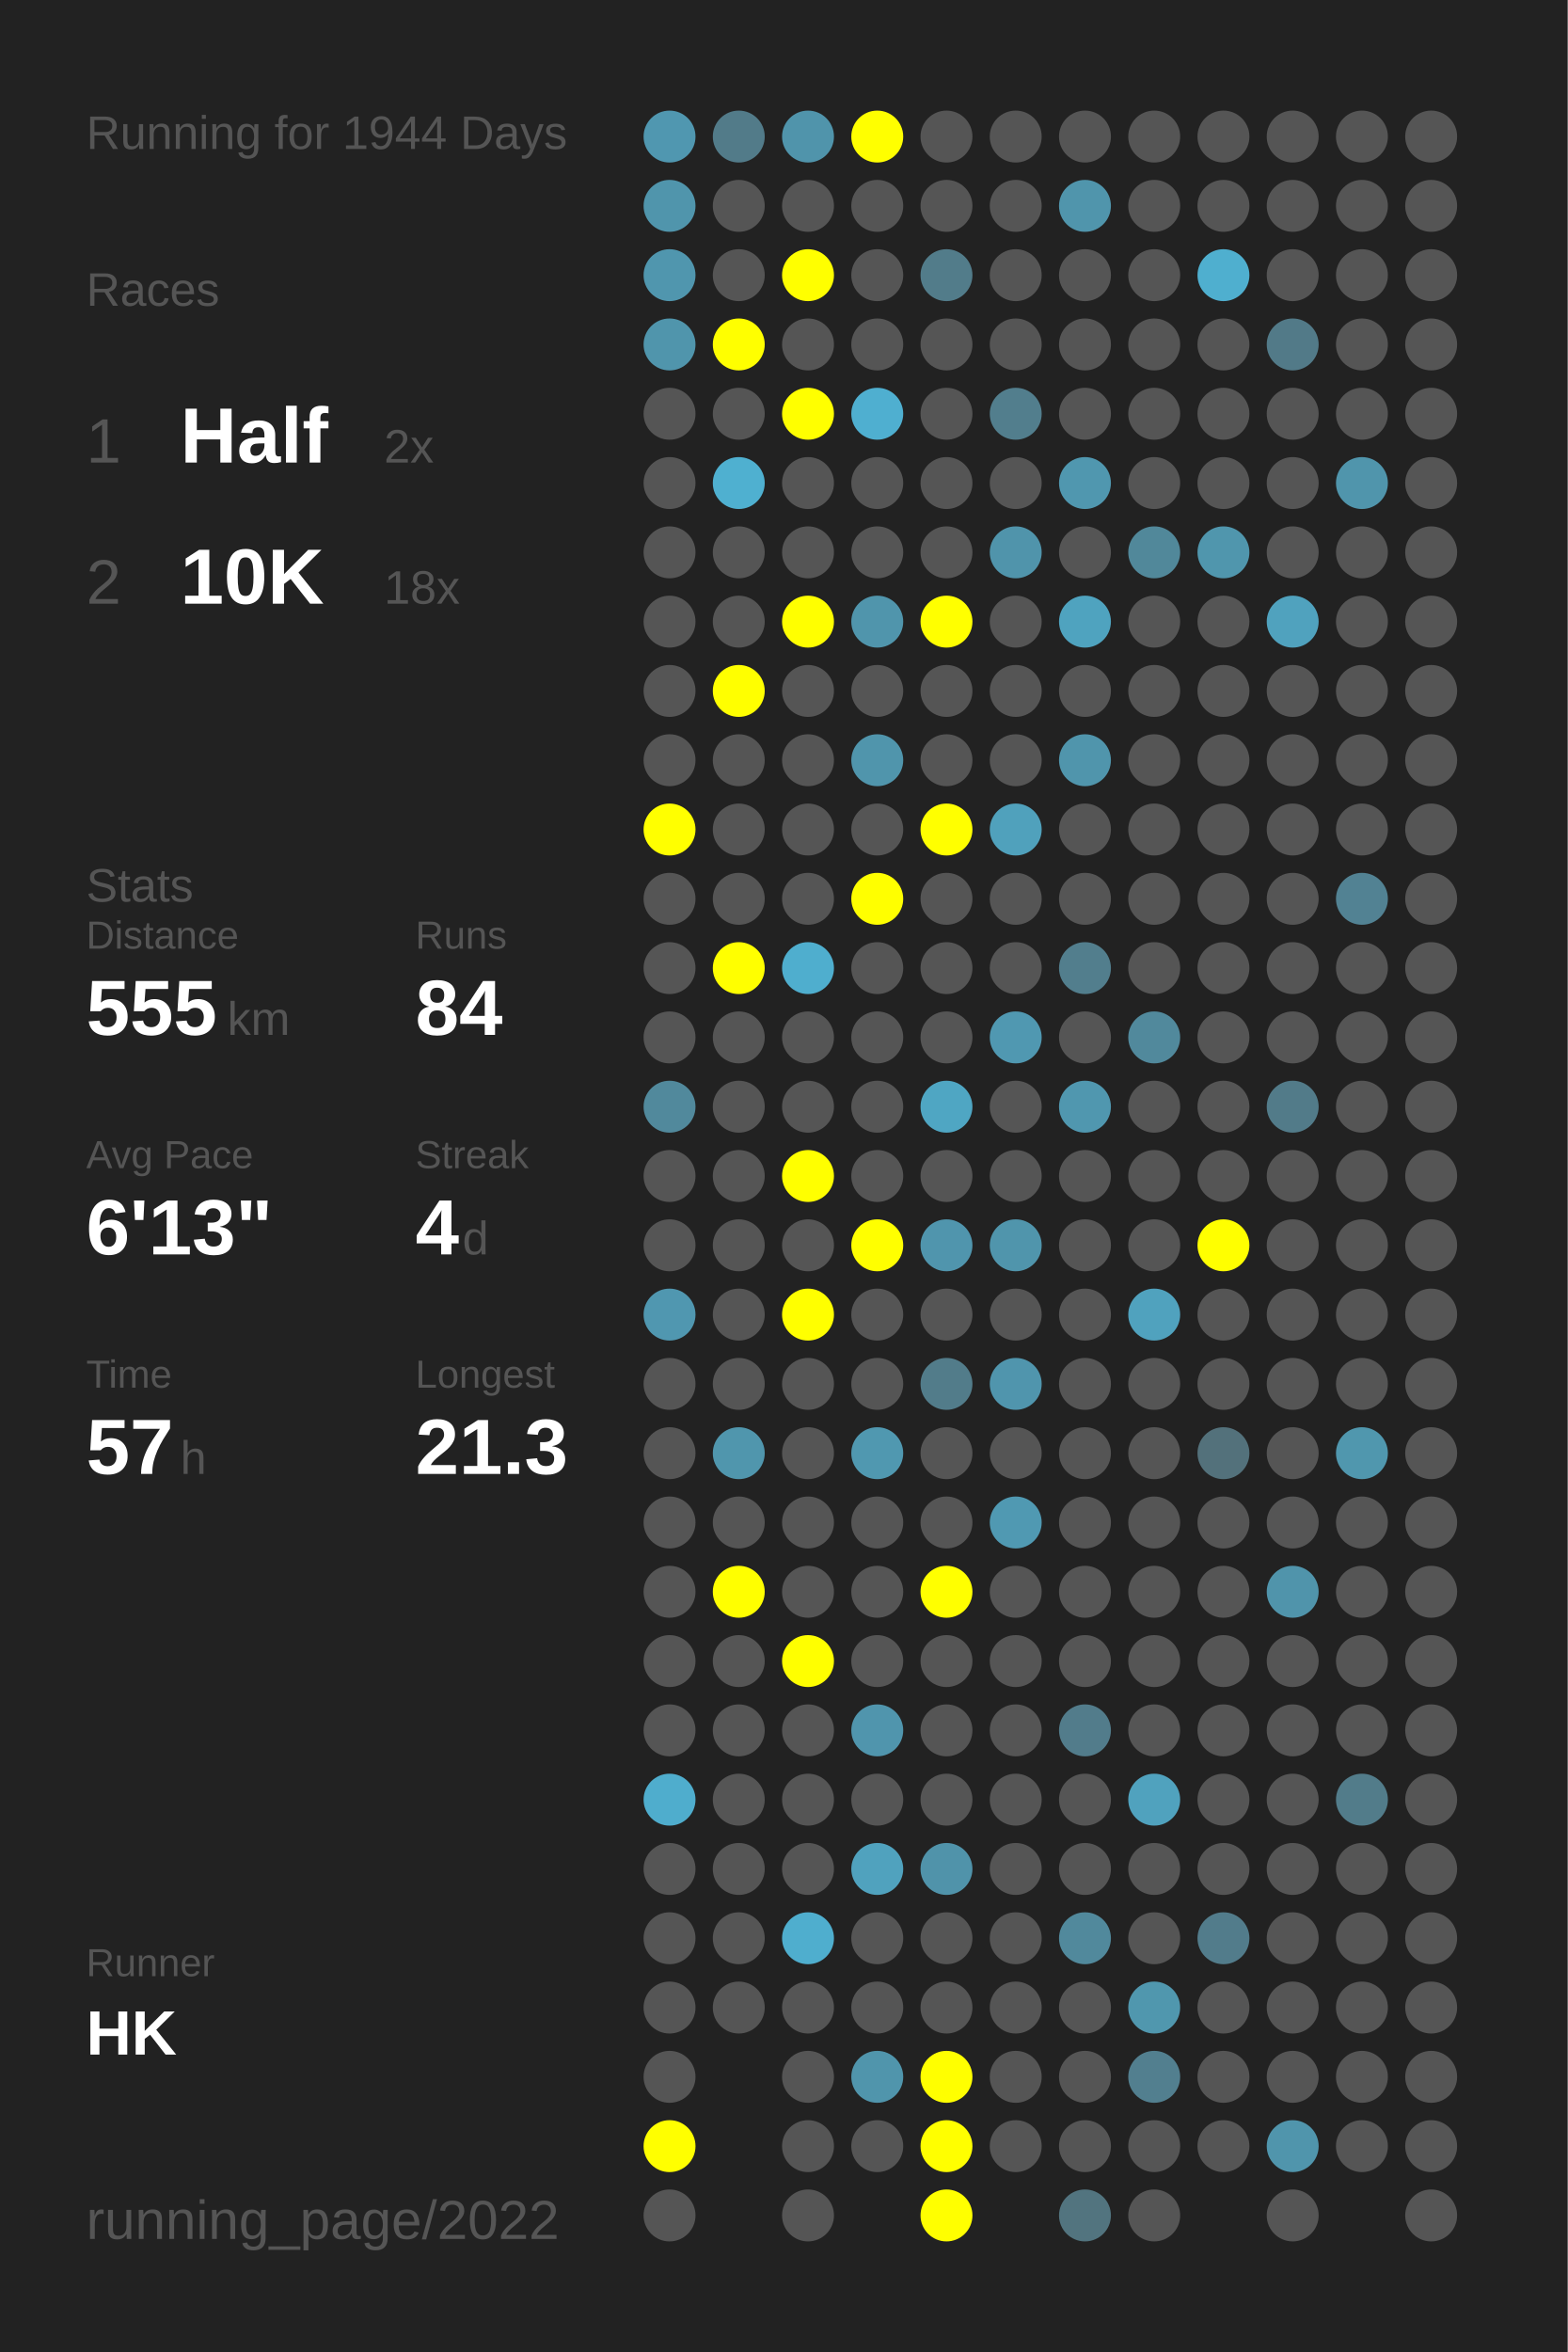
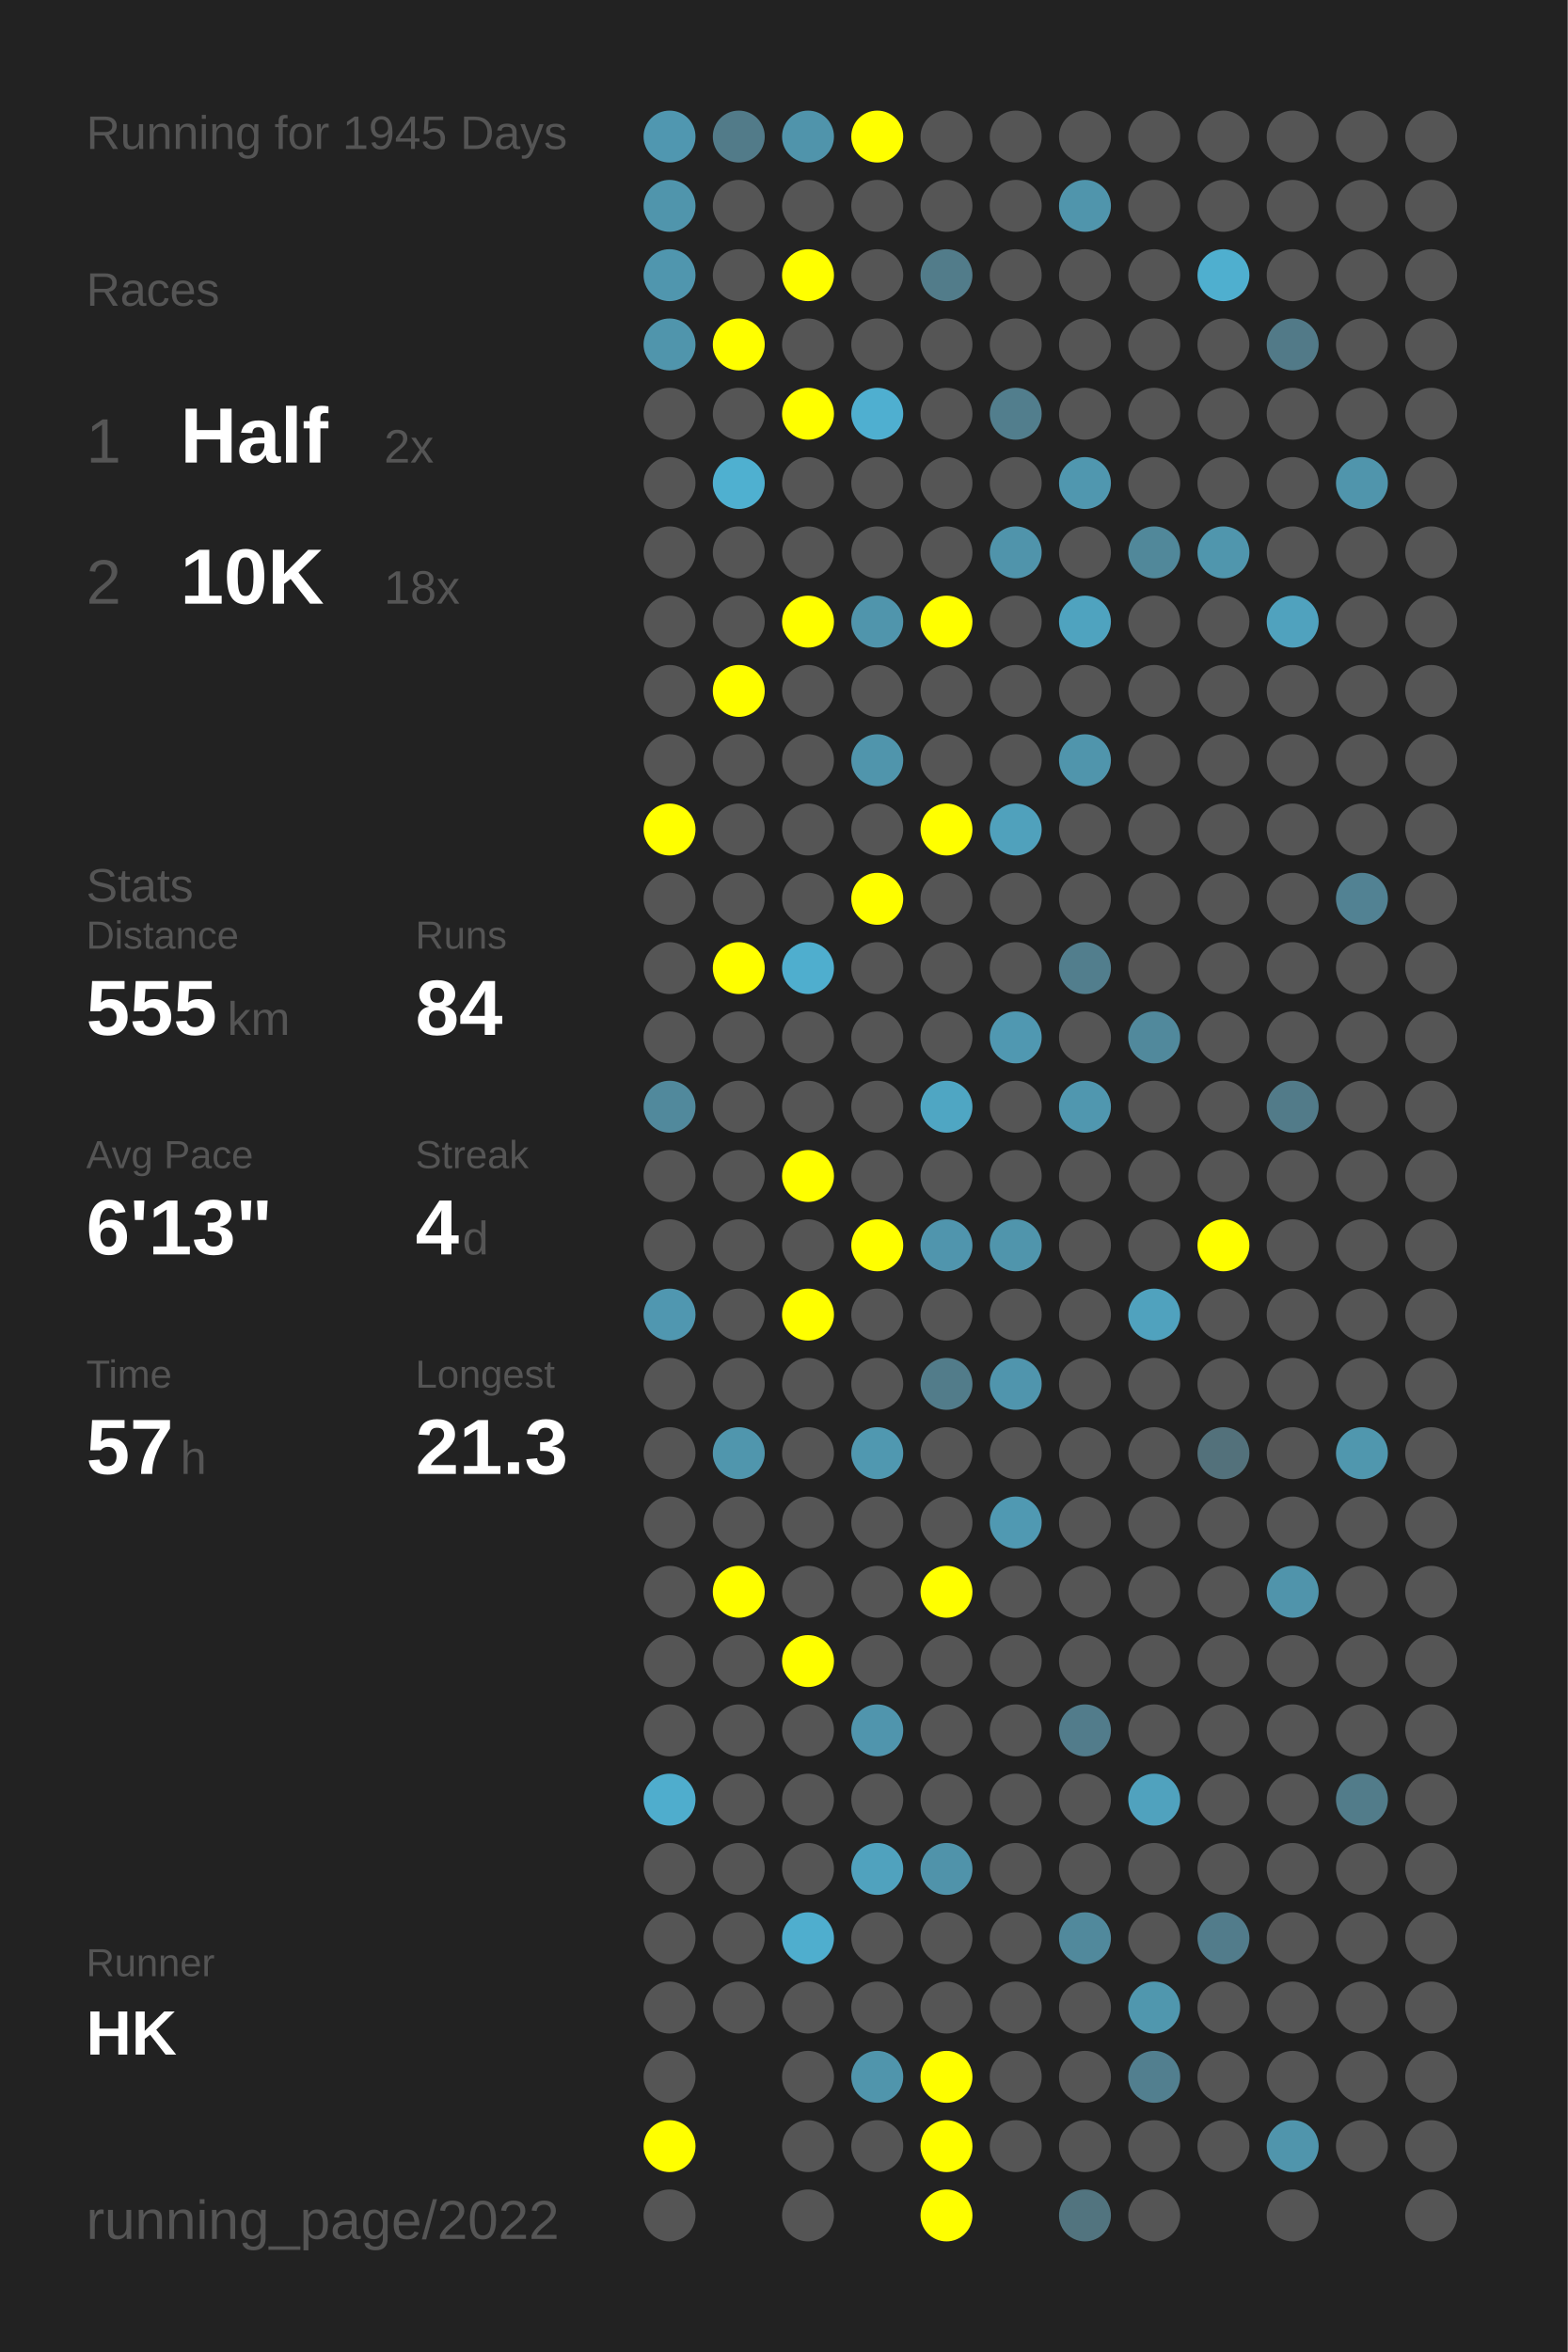
<svg xmlns="http://www.w3.org/2000/svg" baseProfile="full" height="300mm" version="1.1" viewBox="0,0,200,300" width="200mm">
  <defs />
  <rect fill="#222222" height="300" width="200" x="0" y="0" />
-   <text fill="#555555" style="font-size:6px; font-family:Arial;" x="11" y="19">Running for 1944 Days</text>
+   <text fill="#555555" style="font-size:6px; font-family:Arial;" x="11" y="19">Running for 1945 Days</text>
  <text fill="#555555" style="font-size:6px; font-family:Arial;" x="11" y="39">Races</text>
  <text fill="#555555" style="font-size:8px; font-family:Arial;" x="11" y="59">1</text>
  <text fill="#FFFFFF" style="font-size:10px; font-family:Arial; font-weight:bold;" x="23" y="59">Half</text>
  <text fill="#555555" style="font-size:6px; font-family:Arial;" x="49" y="59">2x</text>
  <text fill="#555555" style="font-size:8px; font-family:Arial;" x="11" y="77">2</text>
  <text fill="#FFFFFF" style="font-size:10px; font-family:Arial; font-weight:bold;" x="23" y="77">10K</text>
  <text fill="#555555" style="font-size:6px; font-family:Arial;" x="49" y="77">18x</text>
  <text fill="#555555" style="font-size:6px; font-family:Arial;" x="11" y="115">Stats</text>
  <text fill="#555555" style="font-size:5px; font-family:Arial;" x="11" y="121">Distance</text>
  <text fill="#FFFFFF" style="font-size:10px; font-family:Arial; font-weight:bold;" x="11" y="132">555</text>
  <text fill="#555555" style="font-size:6px; font-family:Arial;" x="29" y="132">km</text>
  <text fill="#555555" style="font-size:5px; font-family:Arial;" x="53" y="121">Runs</text>
  <text fill="#FFFFFF" style="font-size:10px; font-family:Arial; font-weight:bold;" x="53" y="132">84</text>
  <text fill="#555555" style="font-size:5px; font-family:Arial;" x="11" y="149">Avg Pace</text>
  <text fill="#FFFFFF" style="font-size:10px; font-family:Arial; font-weight:bold;" x="11" y="160">6'13"</text>
  <text fill="#555555" style="font-size:5px; font-family:Arial;" x="53" y="149">Streak</text>
  <text fill="#FFFFFF" style="font-size:10px; font-family:Arial; font-weight:bold;" x="53" y="160">4</text>
  <text fill="#555555" style="font-size:6px; font-family:Arial;" x="59" y="160">d</text>
  <text fill="#555555" style="font-size:5px; font-family:Arial;" x="11" y="177">Time</text>
  <text fill="#FFFFFF" style="font-size:10px; font-family:Arial; font-weight:bold;" x="11" y="188">57</text>
  <text fill="#555555" style="font-size:6px; font-family:Arial;" x="23" y="188">h</text>
  <text fill="#555555" style="font-size:5px; font-family:Arial;" x="53" y="177">Longest</text>
  <text fill="#FFFFFF" style="font-size:10px; font-family:Arial; font-weight:bold;" x="53" y="188">21.3</text>
  <text fill="#555555" style="font-size:5px; font-family:Arial;" x="11" y="252.065">Runner</text>
  <text fill="#FFFFFF" style="font-size:8px; font-family:Arial; font-weight:bold;" x="11" y="262.065">HK</text>
  <text fill="#555555" style="font-size:7px; font-family:Arial;" x="11" y="285.581">running_page/2022</text>
  <circle cx="85.417" cy="17.419" fill="#5097b0" r="3.312" />
  <circle cx="85.417" cy="26.258" fill="#5095ac" r="3.312" />
  <circle cx="85.417" cy="35.097" fill="#5096ae" r="3.312" />
  <circle cx="85.417" cy="43.935" fill="#5095ac" r="3.312" />
  <circle cx="85.417" cy="52.774" fill="#555555" r="3.312" />
  <circle cx="85.417" cy="61.613" fill="#555555" r="3.312" />
  <circle cx="85.417" cy="70.452" fill="#555555" r="3.312" />
  <circle cx="85.417" cy="79.29" fill="#555555" r="3.312" />
  <circle cx="85.417" cy="88.129" fill="#555555" r="3.312" />
  <circle cx="85.417" cy="96.968" fill="#555555" r="3.312" />
  <circle cx="85.417" cy="105.806" fill="#FFFF00" r="3.312" />
  <circle cx="85.417" cy="114.645" fill="#555555" r="3.312" />
  <circle cx="85.417" cy="123.484" fill="#555555" r="3.312" />
  <circle cx="85.417" cy="132.323" fill="#555555" r="3.312" />
  <circle cx="85.417" cy="141.161" fill="#51899c" r="3.312" />
  <circle cx="85.417" cy="150" fill="#555555" r="3.312" />
  <circle cx="85.417" cy="158.839" fill="#555555" r="3.312" />
  <circle cx="85.417" cy="167.677" fill="#5097b0" r="3.312" />
  <circle cx="85.417" cy="176.516" fill="#555555" r="3.312" />
  <circle cx="85.417" cy="185.355" fill="#555555" r="3.312" />
  <circle cx="85.417" cy="194.194" fill="#555555" r="3.312" />
  <circle cx="85.417" cy="203.032" fill="#555555" r="3.312" />
  <circle cx="85.417" cy="211.871" fill="#555555" r="3.312" />
  <circle cx="85.417" cy="220.71" fill="#555555" r="3.312" />
  <circle cx="85.417" cy="229.548" fill="#4fadcd" r="3.312" />
  <circle cx="85.417" cy="238.387" fill="#555555" r="3.312" />
  <circle cx="85.417" cy="247.226" fill="#555555" r="3.312" />
  <circle cx="85.417" cy="256.065" fill="#555555" r="3.312" />
  <circle cx="85.417" cy="264.903" fill="#555555" r="3.312" />
  <circle cx="85.417" cy="273.742" fill="#FFFF00" r="3.312" />
  <circle cx="85.417" cy="282.581" fill="#555555" r="3.312" />
  <circle cx="94.25" cy="17.419" fill="#527b89" r="3.312" />
  <circle cx="94.25" cy="26.258" fill="#555555" r="3.312" />
  <circle cx="94.25" cy="35.097" fill="#555555" r="3.312" />
  <circle cx="94.25" cy="43.935" fill="#FFFF00" r="3.312" />
  <circle cx="94.25" cy="52.774" fill="#555555" r="3.312" />
  <circle cx="94.25" cy="61.613" fill="#4fb0d0" r="3.312" />
  <circle cx="94.25" cy="70.452" fill="#555555" r="3.312" />
  <circle cx="94.25" cy="79.29" fill="#555555" r="3.312" />
  <circle cx="94.25" cy="88.129" fill="#FFFF00" r="3.312" />
  <circle cx="94.25" cy="96.968" fill="#555555" r="3.312" />
  <circle cx="94.25" cy="105.806" fill="#555555" r="3.312" />
  <circle cx="94.25" cy="114.645" fill="#555555" r="3.312" />
  <circle cx="94.25" cy="123.484" fill="#FFFF00" r="3.312" />
  <circle cx="94.25" cy="132.323" fill="#555555" r="3.312" />
  <circle cx="94.25" cy="141.161" fill="#555555" r="3.312" />
  <circle cx="94.25" cy="150" fill="#555555" r="3.312" />
  <circle cx="94.25" cy="158.839" fill="#555555" r="3.312" />
  <circle cx="94.25" cy="167.677" fill="#555555" r="3.312" />
  <circle cx="94.25" cy="176.516" fill="#555555" r="3.312" />
  <circle cx="94.25" cy="185.355" fill="#5096ad" r="3.312" />
  <circle cx="94.25" cy="194.194" fill="#555555" r="3.312" />
  <circle cx="94.25" cy="203.032" fill="#FFFF00" r="3.312" />
  <circle cx="94.25" cy="211.871" fill="#555555" r="3.312" />
  <circle cx="94.25" cy="220.71" fill="#555555" r="3.312" />
  <circle cx="94.25" cy="229.548" fill="#555555" r="3.312" />
  <circle cx="94.25" cy="238.387" fill="#555555" r="3.312" />
  <circle cx="94.25" cy="247.226" fill="#555555" r="3.312" />
  <circle cx="94.25" cy="256.065" fill="#555555" r="3.312" />
  <circle cx="103.083" cy="17.419" fill="#5094ab" r="3.312" />
  <circle cx="103.083" cy="26.258" fill="#555555" r="3.312" />
  <circle cx="103.083" cy="35.097" fill="#FFFF00" r="3.312" />
  <circle cx="103.083" cy="43.935" fill="#555555" r="3.312" />
  <circle cx="103.083" cy="52.774" fill="#FFFF00" r="3.312" />
  <circle cx="103.083" cy="61.613" fill="#555555" r="3.312" />
  <circle cx="103.083" cy="70.452" fill="#555555" r="3.312" />
  <circle cx="103.083" cy="79.29" fill="#FFFF00" r="3.312" />
  <circle cx="103.083" cy="88.129" fill="#555555" r="3.312" />
  <circle cx="103.083" cy="96.968" fill="#555555" r="3.312" />
  <circle cx="103.083" cy="105.806" fill="#555555" r="3.312" />
  <circle cx="103.083" cy="114.645" fill="#555555" r="3.312" />
  <circle cx="103.083" cy="123.484" fill="#4faece" r="3.312" />
  <circle cx="103.083" cy="132.323" fill="#555555" r="3.312" />
  <circle cx="103.083" cy="141.161" fill="#555555" r="3.312" />
  <circle cx="103.083" cy="150" fill="#FFFF00" r="3.312" />
  <circle cx="103.083" cy="158.839" fill="#555555" r="3.312" />
  <circle cx="103.083" cy="167.677" fill="#FFFF00" r="3.312" />
  <circle cx="103.083" cy="176.516" fill="#555555" r="3.312" />
  <circle cx="103.083" cy="185.355" fill="#555555" r="3.312" />
  <circle cx="103.083" cy="194.194" fill="#555555" r="3.312" />
  <circle cx="103.083" cy="203.032" fill="#555555" r="3.312" />
  <circle cx="103.083" cy="211.871" fill="#FFFF00" r="3.312" />
  <circle cx="103.083" cy="220.71" fill="#555555" r="3.312" />
  <circle cx="103.083" cy="229.548" fill="#555555" r="3.312" />
  <circle cx="103.083" cy="238.387" fill="#555555" r="3.312" />
  <circle cx="103.083" cy="247.226" fill="#4faece" r="3.312" />
  <circle cx="103.083" cy="256.065" fill="#555555" r="3.312" />
  <circle cx="103.083" cy="264.903" fill="#555555" r="3.312" />
  <circle cx="103.083" cy="273.742" fill="#555555" r="3.312" />
  <circle cx="103.083" cy="282.581" fill="#555555" r="3.312" />
  <circle cx="111.917" cy="17.419" fill="#FFFF00" r="3.312" />
  <circle cx="111.917" cy="26.258" fill="#555555" r="3.312" />
  <circle cx="111.917" cy="35.097" fill="#555555" r="3.312" />
  <circle cx="111.917" cy="43.935" fill="#555555" r="3.312" />
  <circle cx="111.917" cy="52.774" fill="#4fafd0" r="3.312" />
  <circle cx="111.917" cy="61.613" fill="#555555" r="3.312" />
  <circle cx="111.917" cy="70.452" fill="#555555" r="3.312" />
  <circle cx="111.917" cy="79.29" fill="#5095ac" r="3.312" />
  <circle cx="111.917" cy="88.129" fill="#555555" r="3.312" />
  <circle cx="111.917" cy="96.968" fill="#5095ac" r="3.312" />
  <circle cx="111.917" cy="105.806" fill="#555555" r="3.312" />
  <circle cx="111.917" cy="114.645" fill="#FFFF00" r="3.312" />
  <circle cx="111.917" cy="123.484" fill="#555555" r="3.312" />
  <circle cx="111.917" cy="132.323" fill="#555555" r="3.312" />
  <circle cx="111.917" cy="141.161" fill="#555555" r="3.312" />
  <circle cx="111.917" cy="150" fill="#555555" r="3.312" />
  <circle cx="111.917" cy="158.839" fill="#FFFF00" r="3.312" />
  <circle cx="111.917" cy="167.677" fill="#555555" r="3.312" />
  <circle cx="111.917" cy="176.516" fill="#555555" r="3.312" />
  <circle cx="111.917" cy="185.355" fill="#5098b0" r="3.312" />
  <circle cx="111.917" cy="194.194" fill="#555555" r="3.312" />
  <circle cx="111.917" cy="203.032" fill="#555555" r="3.312" />
  <circle cx="111.917" cy="211.871" fill="#555555" r="3.312" />
  <circle cx="111.917" cy="220.71" fill="#5095ad" r="3.312" />
  <circle cx="111.917" cy="229.548" fill="#555555" r="3.312" />
  <circle cx="111.917" cy="238.387" fill="#50a2be" r="3.312" />
  <circle cx="111.917" cy="247.226" fill="#555555" r="3.312" />
  <circle cx="111.917" cy="256.065" fill="#555555" r="3.312" />
  <circle cx="111.917" cy="264.903" fill="#5095ac" r="3.312" />
  <circle cx="111.917" cy="273.742" fill="#555555" r="3.312" />
  <circle cx="120.75" cy="17.419" fill="#555555" r="3.312" />
  <circle cx="120.75" cy="26.258" fill="#555555" r="3.312" />
  <circle cx="120.75" cy="35.097" fill="#527c8a" r="3.312" />
  <circle cx="120.75" cy="43.935" fill="#555555" r="3.312" />
  <circle cx="120.75" cy="52.774" fill="#555555" r="3.312" />
  <circle cx="120.75" cy="61.613" fill="#555555" r="3.312" />
  <circle cx="120.75" cy="70.452" fill="#555555" r="3.312" />
  <circle cx="120.75" cy="79.29" fill="#FFFF00" r="3.312" />
  <circle cx="120.75" cy="88.129" fill="#555555" r="3.312" />
  <circle cx="120.75" cy="96.968" fill="#555555" r="3.312" />
  <circle cx="120.75" cy="105.806" fill="#FFFF00" r="3.312" />
  <circle cx="120.75" cy="114.645" fill="#555555" r="3.312" />
  <circle cx="120.75" cy="123.484" fill="#555555" r="3.312" />
  <circle cx="120.75" cy="132.323" fill="#555555" r="3.312" />
  <circle cx="120.75" cy="141.161" fill="#4fa6c3" r="3.312" />
  <circle cx="120.75" cy="150" fill="#555555" r="3.312" />
  <circle cx="120.75" cy="158.839" fill="#5095ad" r="3.312" />
  <circle cx="120.75" cy="167.677" fill="#555555" r="3.312" />
  <circle cx="120.75" cy="176.516" fill="#527c8a" r="3.312" />
  <circle cx="120.75" cy="185.355" fill="#555555" r="3.312" />
  <circle cx="120.75" cy="194.194" fill="#555555" r="3.312" />
  <circle cx="120.75" cy="203.032" fill="#FFFF00" r="3.312" />
  <circle cx="120.75" cy="211.871" fill="#555555" r="3.312" />
  <circle cx="120.75" cy="220.71" fill="#555555" r="3.312" />
  <circle cx="120.75" cy="229.548" fill="#555555" r="3.312" />
  <circle cx="120.75" cy="238.387" fill="#5093aa" r="3.312" />
  <circle cx="120.75" cy="247.226" fill="#555555" r="3.312" />
  <circle cx="120.75" cy="256.065" fill="#555555" r="3.312" />
  <circle cx="120.75" cy="264.903" fill="#FFFF00" r="3.312" />
  <circle cx="120.75" cy="273.742" fill="#FFFF00" r="3.312" />
  <circle cx="120.75" cy="282.581" fill="#FFFF00" r="3.312" />
  <circle cx="129.583" cy="17.419" fill="#555555" r="3.312" />
  <circle cx="129.583" cy="26.258" fill="#555555" r="3.312" />
  <circle cx="129.583" cy="35.097" fill="#555555" r="3.312" />
  <circle cx="129.583" cy="43.935" fill="#555555" r="3.312" />
  <circle cx="129.583" cy="52.774" fill="#527e8d" r="3.312" />
  <circle cx="129.583" cy="61.613" fill="#555555" r="3.312" />
  <circle cx="129.583" cy="70.452" fill="#5094ab" r="3.312" />
  <circle cx="129.583" cy="79.29" fill="#555555" r="3.312" />
  <circle cx="129.583" cy="88.129" fill="#555555" r="3.312" />
  <circle cx="129.583" cy="96.968" fill="#555555" r="3.312" />
  <circle cx="129.583" cy="105.806" fill="#50a1bc" r="3.312" />
  <circle cx="129.583" cy="114.645" fill="#555555" r="3.312" />
  <circle cx="129.583" cy="123.484" fill="#555555" r="3.312" />
  <circle cx="129.583" cy="132.323" fill="#5098b1" r="3.312" />
  <circle cx="129.583" cy="141.161" fill="#555555" r="3.312" />
  <circle cx="129.583" cy="150" fill="#555555" r="3.312" />
  <circle cx="129.583" cy="158.839" fill="#5095ac" r="3.312" />
  <circle cx="129.583" cy="167.677" fill="#555555" r="3.312" />
  <circle cx="129.583" cy="176.516" fill="#5095ad" r="3.312" />
  <circle cx="129.583" cy="185.355" fill="#555555" r="3.312" />
  <circle cx="129.583" cy="194.194" fill="#5099b2" r="3.312" />
  <circle cx="129.583" cy="203.032" fill="#555555" r="3.312" />
  <circle cx="129.583" cy="211.871" fill="#555555" r="3.312" />
  <circle cx="129.583" cy="220.71" fill="#555555" r="3.312" />
  <circle cx="129.583" cy="229.548" fill="#555555" r="3.312" />
  <circle cx="129.583" cy="238.387" fill="#555555" r="3.312" />
  <circle cx="129.583" cy="247.226" fill="#555555" r="3.312" />
  <circle cx="129.583" cy="256.065" fill="#555555" r="3.312" />
  <circle cx="129.583" cy="264.903" fill="#555555" r="3.312" />
  <circle cx="129.583" cy="273.742" fill="#555555" r="3.312" />
  <circle cx="138.417" cy="17.419" fill="#555555" r="3.312" />
  <circle cx="138.417" cy="26.258" fill="#5095ac" r="3.312" />
  <circle cx="138.417" cy="35.097" fill="#555555" r="3.312" />
  <circle cx="138.417" cy="43.935" fill="#555555" r="3.312" />
  <circle cx="138.417" cy="52.774" fill="#555555" r="3.312" />
  <circle cx="138.417" cy="61.613" fill="#5097af" r="3.312" />
  <circle cx="138.417" cy="70.452" fill="#555555" r="3.312" />
  <circle cx="138.417" cy="79.29" fill="#4fa3bf" r="3.312" />
  <circle cx="138.417" cy="88.129" fill="#555555" r="3.312" />
  <circle cx="138.417" cy="96.968" fill="#5095ac" r="3.312" />
  <circle cx="138.417" cy="105.806" fill="#555555" r="3.312" />
  <circle cx="138.417" cy="114.645" fill="#555555" r="3.312" />
  <circle cx="138.417" cy="123.484" fill="#527e8d" r="3.312" />
  <circle cx="138.417" cy="132.323" fill="#555555" r="3.312" />
  <circle cx="138.417" cy="141.161" fill="#5097af" r="3.312" />
  <circle cx="138.417" cy="150" fill="#555555" r="3.312" />
  <circle cx="138.417" cy="158.839" fill="#555555" r="3.312" />
  <circle cx="138.417" cy="167.677" fill="#555555" r="3.312" />
  <circle cx="138.417" cy="176.516" fill="#555555" r="3.312" />
  <circle cx="138.417" cy="185.355" fill="#555555" r="3.312" />
  <circle cx="138.417" cy="194.194" fill="#555555" r="3.312" />
  <circle cx="138.417" cy="203.032" fill="#555555" r="3.312" />
  <circle cx="138.417" cy="211.871" fill="#555555" r="3.312" />
  <circle cx="138.417" cy="220.71" fill="#527c8b" r="3.312" />
  <circle cx="138.417" cy="229.548" fill="#555555" r="3.312" />
  <circle cx="138.417" cy="238.387" fill="#555555" r="3.312" />
  <circle cx="138.417" cy="247.226" fill="#51899c" r="3.312" />
  <circle cx="138.417" cy="256.065" fill="#555555" r="3.312" />
  <circle cx="138.417" cy="264.903" fill="#555555" r="3.312" />
  <circle cx="138.417" cy="273.742" fill="#555555" r="3.312" />
  <circle cx="138.417" cy="282.581" fill="#52747f" r="3.312" />
  <circle cx="147.25" cy="17.419" fill="#555555" r="3.312" />
  <circle cx="147.25" cy="26.258" fill="#555555" r="3.312" />
  <circle cx="147.25" cy="35.097" fill="#555555" r="3.312" />
  <circle cx="147.25" cy="43.935" fill="#555555" r="3.312" />
  <circle cx="147.25" cy="52.774" fill="#555555" r="3.312" />
  <circle cx="147.25" cy="61.613" fill="#555555" r="3.312" />
  <circle cx="147.25" cy="70.452" fill="#51889a" r="3.312" />
  <circle cx="147.25" cy="79.29" fill="#555555" r="3.312" />
  <circle cx="147.25" cy="88.129" fill="#555555" r="3.312" />
  <circle cx="147.25" cy="96.968" fill="#555555" r="3.312" />
  <circle cx="147.25" cy="105.806" fill="#555555" r="3.312" />
  <circle cx="147.25" cy="114.645" fill="#555555" r="3.312" />
  <circle cx="147.25" cy="123.484" fill="#555555" r="3.312" />
  <circle cx="147.25" cy="132.323" fill="#51899c" r="3.312" />
  <circle cx="147.25" cy="141.161" fill="#555555" r="3.312" />
  <circle cx="147.25" cy="150" fill="#555555" r="3.312" />
  <circle cx="147.25" cy="158.839" fill="#555555" r="3.312" />
  <circle cx="147.25" cy="167.677" fill="#50a2be" r="3.312" />
  <circle cx="147.25" cy="176.516" fill="#555555" r="3.312" />
  <circle cx="147.25" cy="185.355" fill="#555555" r="3.312" />
  <circle cx="147.25" cy="194.194" fill="#555555" r="3.312" />
  <circle cx="147.25" cy="203.032" fill="#555555" r="3.312" />
  <circle cx="147.25" cy="211.871" fill="#555555" r="3.312" />
  <circle cx="147.25" cy="220.71" fill="#555555" r="3.312" />
  <circle cx="147.25" cy="229.548" fill="#50a2be" r="3.312" />
  <circle cx="147.25" cy="238.387" fill="#555555" r="3.312" />
  <circle cx="147.25" cy="247.226" fill="#555555" r="3.312" />
  <circle cx="147.25" cy="256.065" fill="#5097ae" r="3.312" />
  <circle cx="147.25" cy="264.903" fill="#527f8f" r="3.312" />
  <circle cx="147.25" cy="273.742" fill="#555555" r="3.312" />
  <circle cx="147.25" cy="282.581" fill="#555555" r="3.312" />
  <circle cx="156.083" cy="17.419" fill="#555555" r="3.312" />
  <circle cx="156.083" cy="26.258" fill="#555555" r="3.312" />
  <circle cx="156.083" cy="35.097" fill="#4fafcf" r="3.312" />
  <circle cx="156.083" cy="43.935" fill="#555555" r="3.312" />
  <circle cx="156.083" cy="52.774" fill="#555555" r="3.312" />
  <circle cx="156.083" cy="61.613" fill="#555555" r="3.312" />
  <circle cx="156.083" cy="70.452" fill="#5096ad" r="3.312" />
  <circle cx="156.083" cy="79.29" fill="#555555" r="3.312" />
  <circle cx="156.083" cy="88.129" fill="#555555" r="3.312" />
  <circle cx="156.083" cy="96.968" fill="#555555" r="3.312" />
  <circle cx="156.083" cy="105.806" fill="#555555" r="3.312" />
  <circle cx="156.083" cy="114.645" fill="#555555" r="3.312" />
  <circle cx="156.083" cy="123.484" fill="#555555" r="3.312" />
  <circle cx="156.083" cy="132.323" fill="#555555" r="3.312" />
  <circle cx="156.083" cy="141.161" fill="#555555" r="3.312" />
  <circle cx="156.083" cy="150" fill="#555555" r="3.312" />
  <circle cx="156.083" cy="158.839" fill="#FFFF00" r="3.312" />
  <circle cx="156.083" cy="167.677" fill="#555555" r="3.312" />
  <circle cx="156.083" cy="176.516" fill="#555555" r="3.312" />
  <circle cx="156.083" cy="185.355" fill="#53717b" r="3.312" />
  <circle cx="156.083" cy="194.194" fill="#555555" r="3.312" />
  <circle cx="156.083" cy="203.032" fill="#555555" r="3.312" />
  <circle cx="156.083" cy="211.871" fill="#555555" r="3.312" />
  <circle cx="156.083" cy="220.71" fill="#555555" r="3.312" />
  <circle cx="156.083" cy="229.548" fill="#555555" r="3.312" />
  <circle cx="156.083" cy="238.387" fill="#555555" r="3.312" />
  <circle cx="156.083" cy="247.226" fill="#527c8b" r="3.312" />
  <circle cx="156.083" cy="256.065" fill="#555555" r="3.312" />
  <circle cx="156.083" cy="264.903" fill="#555555" r="3.312" />
  <circle cx="156.083" cy="273.742" fill="#555555" r="3.312" />
  <circle cx="164.917" cy="17.419" fill="#555555" r="3.312" />
  <circle cx="164.917" cy="26.258" fill="#555555" r="3.312" />
  <circle cx="164.917" cy="35.097" fill="#555555" r="3.312" />
  <circle cx="164.917" cy="43.935" fill="#527a88" r="3.312" />
  <circle cx="164.917" cy="52.774" fill="#555555" r="3.312" />
  <circle cx="164.917" cy="61.613" fill="#555555" r="3.312" />
  <circle cx="164.917" cy="70.452" fill="#555555" r="3.312" />
  <circle cx="164.917" cy="79.29" fill="#50a2be" r="3.312" />
  <circle cx="164.917" cy="88.129" fill="#555555" r="3.312" />
  <circle cx="164.917" cy="96.968" fill="#555555" r="3.312" />
  <circle cx="164.917" cy="105.806" fill="#555555" r="3.312" />
  <circle cx="164.917" cy="114.645" fill="#555555" r="3.312" />
  <circle cx="164.917" cy="123.484" fill="#555555" r="3.312" />
  <circle cx="164.917" cy="132.323" fill="#555555" r="3.312" />
  <circle cx="164.917" cy="141.161" fill="#527b89" r="3.312" />
  <circle cx="164.917" cy="150" fill="#555555" r="3.312" />
  <circle cx="164.917" cy="158.839" fill="#555555" r="3.312" />
  <circle cx="164.917" cy="167.677" fill="#555555" r="3.312" />
  <circle cx="164.917" cy="176.516" fill="#555555" r="3.312" />
  <circle cx="164.917" cy="185.355" fill="#555555" r="3.312" />
  <circle cx="164.917" cy="194.194" fill="#555555" r="3.312" />
  <circle cx="164.917" cy="203.032" fill="#5094ab" r="3.312" />
  <circle cx="164.917" cy="211.871" fill="#555555" r="3.312" />
  <circle cx="164.917" cy="220.71" fill="#555555" r="3.312" />
  <circle cx="164.917" cy="229.548" fill="#555555" r="3.312" />
  <circle cx="164.917" cy="238.387" fill="#555555" r="3.312" />
  <circle cx="164.917" cy="247.226" fill="#555555" r="3.312" />
  <circle cx="164.917" cy="256.065" fill="#555555" r="3.312" />
  <circle cx="164.917" cy="264.903" fill="#555555" r="3.312" />
  <circle cx="164.917" cy="273.742" fill="#5095ac" r="3.312" />
  <circle cx="164.917" cy="282.581" fill="#555555" r="3.312" />
  <circle cx="173.75" cy="17.419" fill="#555555" r="3.312" />
  <circle cx="173.75" cy="26.258" fill="#555555" r="3.312" />
  <circle cx="173.75" cy="35.097" fill="#555555" r="3.312" />
  <circle cx="173.75" cy="43.935" fill="#555555" r="3.312" />
  <circle cx="173.75" cy="52.774" fill="#555555" r="3.312" />
  <circle cx="173.75" cy="61.613" fill="#5095ac" r="3.312" />
  <circle cx="173.75" cy="70.452" fill="#555555" r="3.312" />
  <circle cx="173.75" cy="79.29" fill="#555555" r="3.312" />
  <circle cx="173.75" cy="88.129" fill="#555555" r="3.312" />
  <circle cx="173.75" cy="96.968" fill="#555555" r="3.312" />
  <circle cx="173.75" cy="105.806" fill="#555555" r="3.312" />
  <circle cx="173.75" cy="114.645" fill="#528293" r="3.312" />
  <circle cx="173.75" cy="123.484" fill="#555555" r="3.312" />
  <circle cx="173.75" cy="132.323" fill="#555555" r="3.312" />
  <circle cx="173.75" cy="141.161" fill="#555555" r="3.312" />
  <circle cx="173.75" cy="150" fill="#555555" r="3.312" />
  <circle cx="173.75" cy="158.839" fill="#555555" r="3.312" />
  <circle cx="173.75" cy="167.677" fill="#555555" r="3.312" />
  <circle cx="173.75" cy="176.516" fill="#555555" r="3.312" />
  <circle cx="173.75" cy="185.355" fill="#5097ae" r="3.312" />
  <circle cx="173.75" cy="194.194" fill="#555555" r="3.312" />
  <circle cx="173.75" cy="203.032" fill="#555555" r="3.312" />
  <circle cx="173.75" cy="211.871" fill="#555555" r="3.312" />
  <circle cx="173.75" cy="220.71" fill="#555555" r="3.312" />
  <circle cx="173.75" cy="229.548" fill="#527c8a" r="3.312" />
  <circle cx="173.75" cy="238.387" fill="#555555" r="3.312" />
  <circle cx="173.75" cy="247.226" fill="#555555" r="3.312" />
  <circle cx="173.75" cy="256.065" fill="#555555" r="3.312" />
  <circle cx="173.75" cy="264.903" fill="#555555" r="3.312" />
  <circle cx="173.75" cy="273.742" fill="#555555" r="3.312" />
  <circle cx="182.583" cy="17.419" fill="#555555" r="3.312" />
  <circle cx="182.583" cy="26.258" fill="#555555" r="3.312" />
  <circle cx="182.583" cy="35.097" fill="#555555" r="3.312" />
  <circle cx="182.583" cy="43.935" fill="#555555" r="3.312" />
  <circle cx="182.583" cy="52.774" fill="#555555" r="3.312" />
  <circle cx="182.583" cy="61.613" fill="#555555" r="3.312" />
  <circle cx="182.583" cy="70.452" fill="#555555" r="3.312" />
  <circle cx="182.583" cy="79.29" fill="#555555" r="3.312" />
  <circle cx="182.583" cy="88.129" fill="#555555" r="3.312" />
  <circle cx="182.583" cy="96.968" fill="#555555" r="3.312" />
  <circle cx="182.583" cy="105.806" fill="#555555" r="3.312" />
  <circle cx="182.583" cy="114.645" fill="#555555" r="3.312" />
  <circle cx="182.583" cy="123.484" fill="#555555" r="3.312" />
  <circle cx="182.583" cy="132.323" fill="#555555" r="3.312" />
  <circle cx="182.583" cy="141.161" fill="#555555" r="3.312" />
  <circle cx="182.583" cy="150" fill="#555555" r="3.312" />
  <circle cx="182.583" cy="158.839" fill="#555555" r="3.312" />
  <circle cx="182.583" cy="167.677" fill="#555555" r="3.312" />
  <circle cx="182.583" cy="176.516" fill="#555555" r="3.312" />
  <circle cx="182.583" cy="185.355" fill="#555555" r="3.312" />
  <circle cx="182.583" cy="194.194" fill="#555555" r="3.312" />
  <circle cx="182.583" cy="203.032" fill="#555555" r="3.312" />
  <circle cx="182.583" cy="211.871" fill="#555555" r="3.312" />
  <circle cx="182.583" cy="220.71" fill="#555555" r="3.312" />
  <circle cx="182.583" cy="229.548" fill="#555555" r="3.312" />
  <circle cx="182.583" cy="238.387" fill="#555555" r="3.312" />
  <circle cx="182.583" cy="247.226" fill="#555555" r="3.312" />
  <circle cx="182.583" cy="256.065" fill="#555555" r="3.312" />
  <circle cx="182.583" cy="264.903" fill="#555555" r="3.312" />
  <circle cx="182.583" cy="273.742" fill="#555555" r="3.312" />
  <circle cx="182.583" cy="282.581" fill="#555555" r="3.312" />
</svg>
